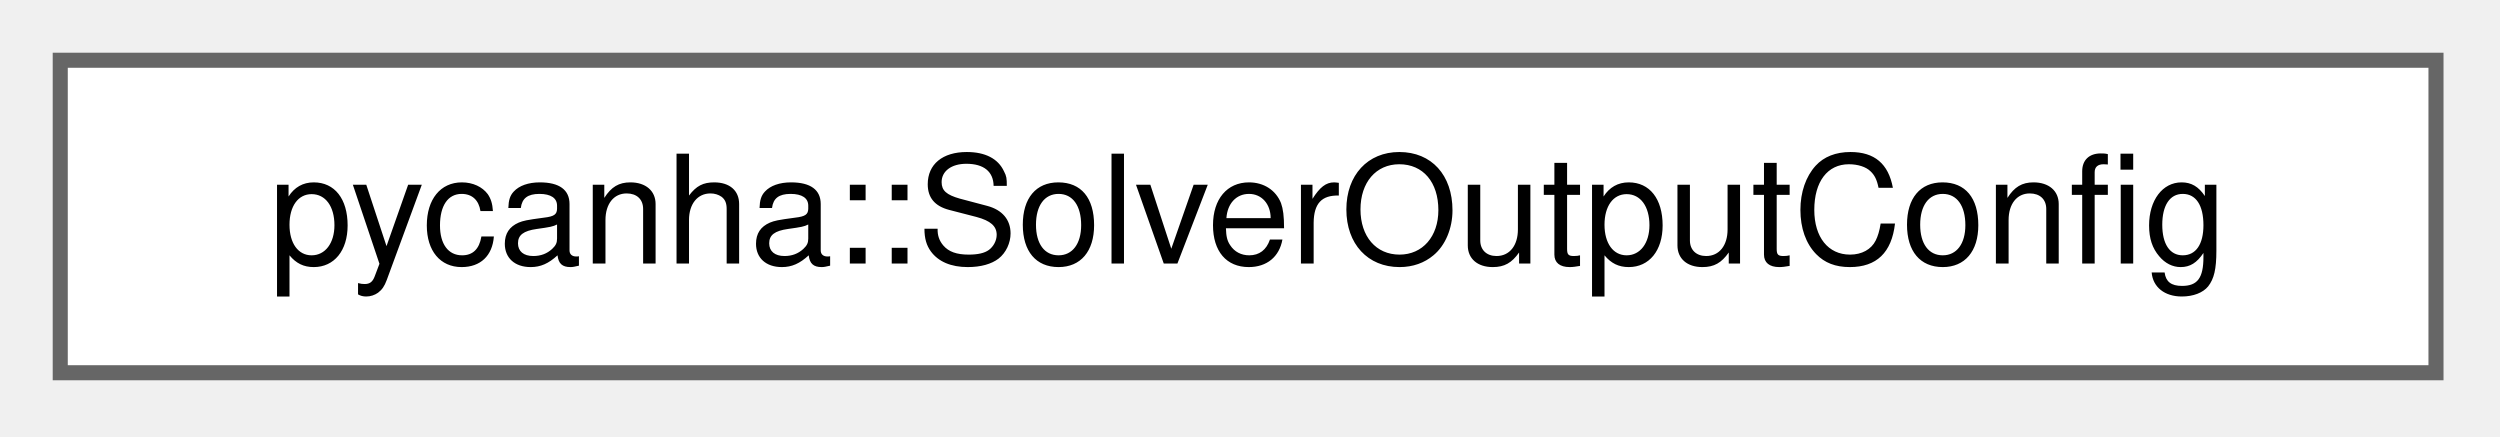
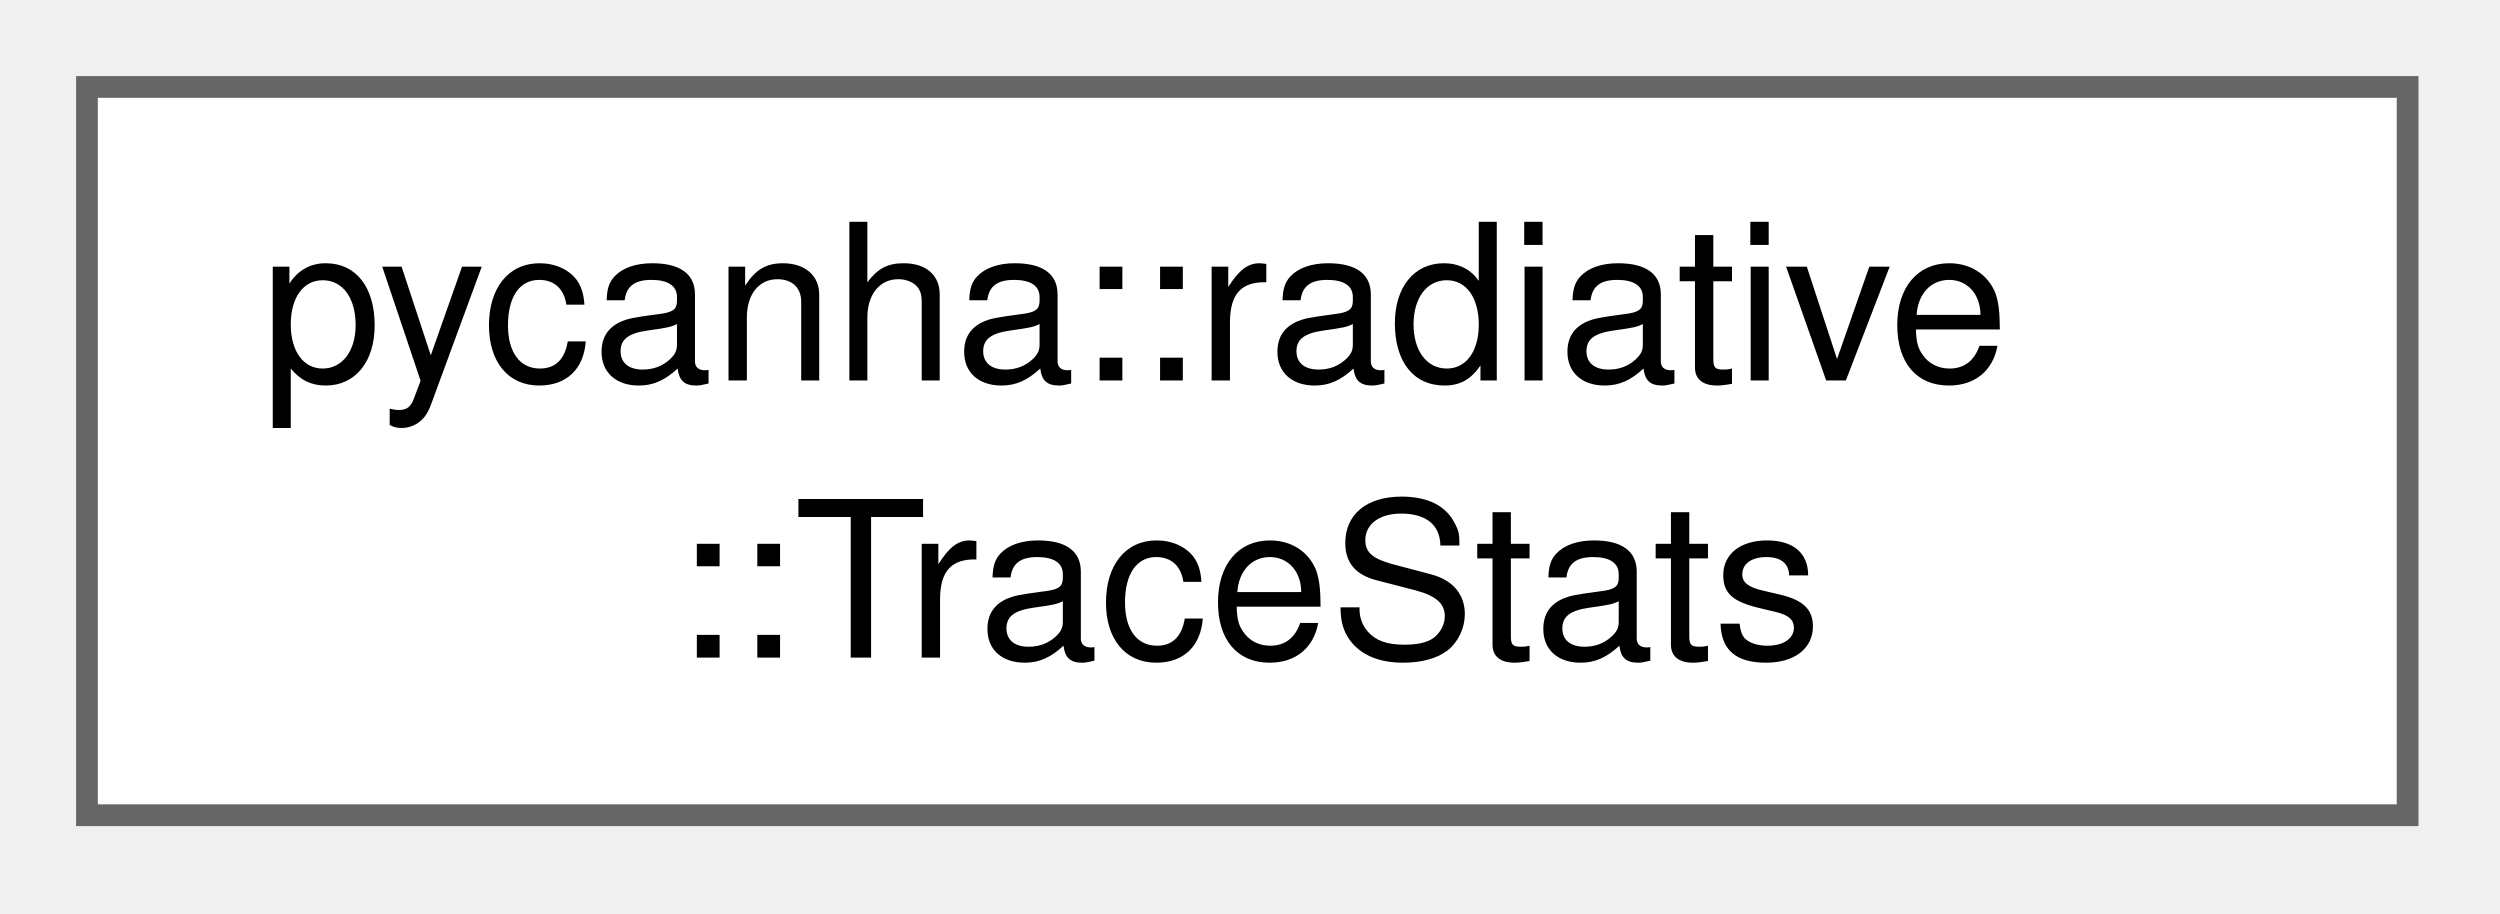
- <svg xmlns="http://www.w3.org/2000/svg" xmlns:xlink="http://www.w3.org/1999/xlink" width="166pt" height="29pt" viewBox="0.00 0.00 166.00 29.00">
-   <g id="graph0" class="graph" transform="scale(1 1) rotate(0) translate(4 24.75)">
+ <svg xmlns="http://www.w3.org/2000/svg" xmlns:xlink="http://www.w3.org/1999/xlink" width="115pt" height="42pt" viewBox="0.00 0.00 115.00 42.00">
+   <g id="graph0" class="graph" transform="scale(1 1) rotate(0) translate(4 37.5)">
    <g id="Node000000" class="node">
      <g id="a_Node000000">
-         <a xlink:href="structpycanha_1_1SolverOutputConfig.html" target="_top" xlink:title=" ">
-           <polygon fill="white" stroke="#666666" points="157.75,-20.75 0,-20.75 0,0 157.75,0 157.75,-20.75" />
-           <text xml:space="preserve" text-anchor="middle" x="78.88" y="-7.25" font-family="Helvetica,sans-Serif" font-size="10.00">pycanha::SolverOutputConfig</text>
+         <a xlink:href="structpycanha_1_1radiative_1_1TraceStats.html" target="_top" xlink:title=" ">
+           <polygon fill="white" stroke="#666666" points="106.75,-33.5 0,-33.5 0,0 106.75,0 106.75,-33.5" />
+           <text xml:space="preserve" text-anchor="start" x="8" y="-20" font-family="Helvetica,sans-Serif" font-size="10.00">pycanha::radiative</text>
+           <text xml:space="preserve" text-anchor="middle" x="53.38" y="-7.25" font-family="Helvetica,sans-Serif" font-size="10.00">::TraceStats</text>
        </a>
      </g>
    </g>
  </g>
</svg>
